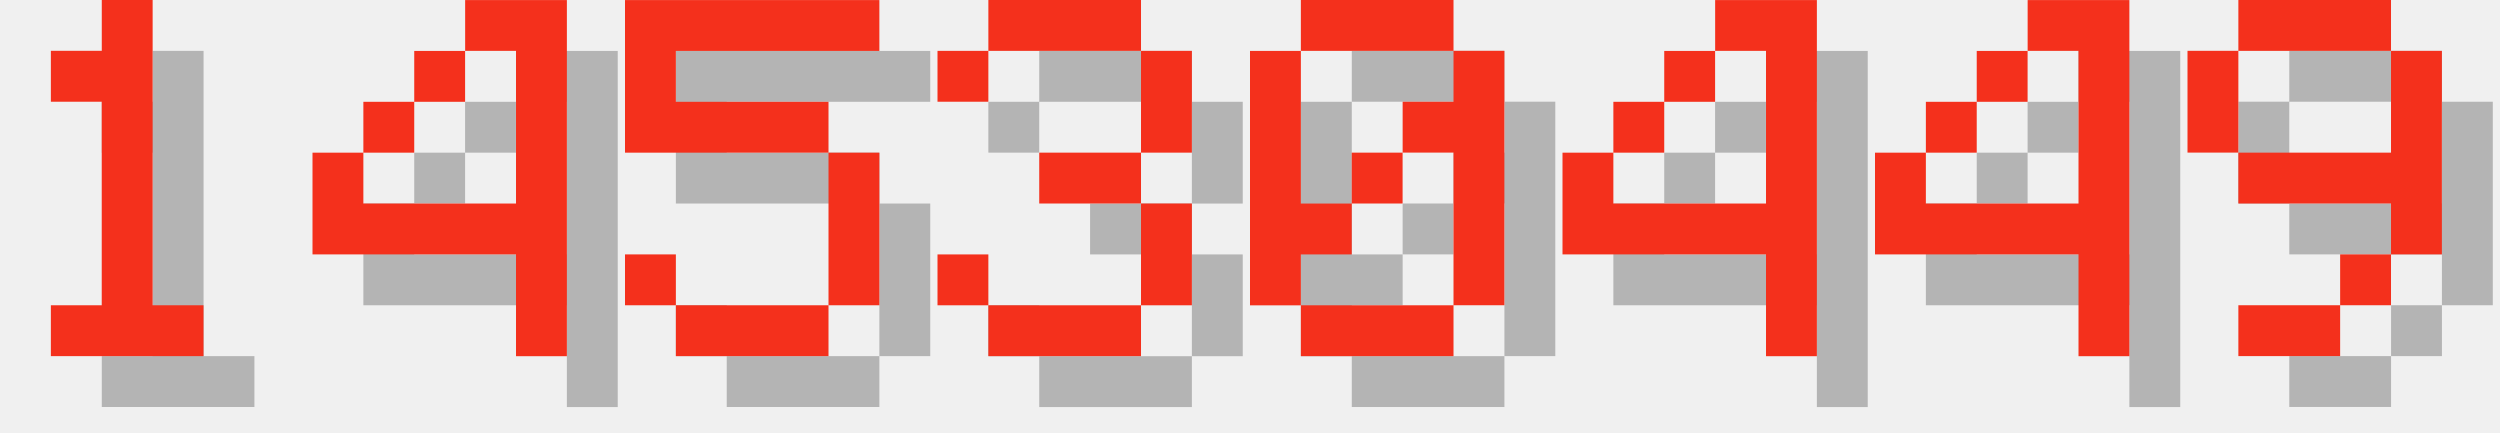
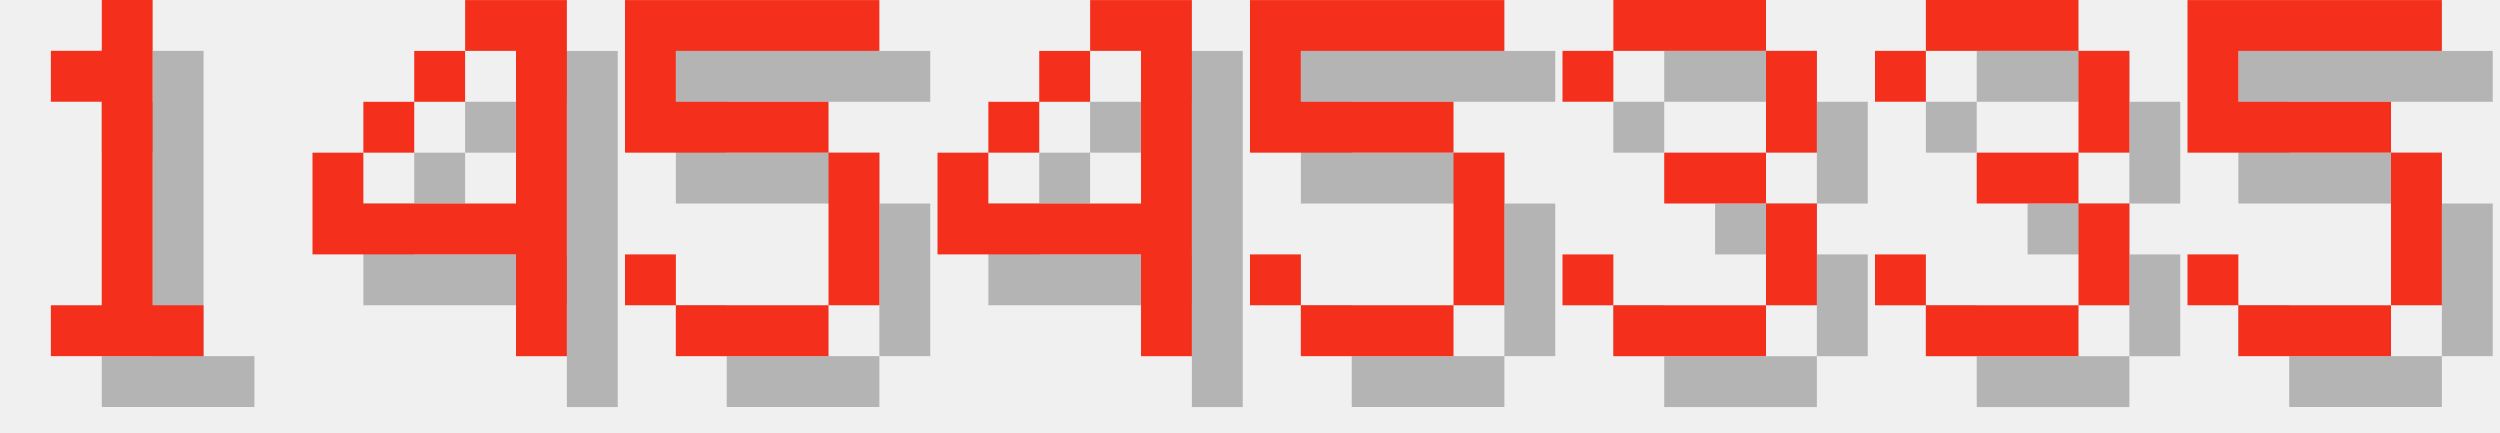
<svg xmlns="http://www.w3.org/2000/svg" version="1.1" width="208.0" height="36">
  <style>
        .text-foreground {
            fill: #F4301C;
        }
        .text-shadow {
            fill: #000000;
            fill-opacity: 0.25;
        }
    </style>
  <g class="digit" id="digit_1" transform="translate(0.0, 0), scale(4)">
    <path id="digit_1_shadow" class="text-shadow" d="m2.117 2.117v1.058h1.058v4.233h-1.058v1.058h3.175v-1.058h-1.058v-6.35h-1.058v1.058h-1.058z" fill-opacity=".5" style="paint-order:stroke fill markers" />
    <path id="digit_1_fg" class="text-foreground" d="m1.058 1.058v1.058h1.058v4.233h-1.058v1.058h3.175v-1.058h-1.058v-6.35h-1.058v1.058h-1.058z" fill="#fff" style="paint-order:stroke fill markers" />
  </g>
  <g class="digit" id="digit_4" transform="translate(26.0, 0), scale(4)">
    <path id="digit_4_shadow" class="text-shadow" d="m4.233 1.058v1.058h1.058v3.175h-3.175v-1.058h-1.058v2.117h4.233v2.117h1.058v-7.408h-2.117zm-2.117 3.175h1.058v-1.058h-1.058v1.058zm1.058-1.058h1.058v-1.058h-1.058v1.058z" fill-opacity=".5" style="paint-order:stroke fill markers" />
    <path id="digit_4_fg" class="text-foreground" d="m3.175 0v1.058h1.058v3.175h-3.175v-1.058h-1.058v2.117h4.233v2.117h1.058v-7.408h-2.117zm-2.117 3.175h1.058v-1.058h-1.058v1.058zm1.058-1.058h1.058v-1.058h-1.058v1.058z" fill="#fff" style="paint-order:stroke fill markers" />
  </g>
  <g class="digit" id="digit_5" transform="translate(52.0, 0), scale(4)">
    <path id="digit_5_shadow" class="text-shadow" d="m1.058 1.058v3.175h4.233v3.175h-3.175v-1.058h-1.058v1.058h1.058v1.058h3.175v-1.058h1.058v-3.175h-1.058v-1.058h-3.175v-1.058h4.233v-1.058h-5.292z" fill-opacity=".5" style="paint-order:stroke fill markers" />
    <path id="digit_5_fg" class="text-foreground" d="m0 0v3.175h4.233v3.175h-3.175v-1.058h-1.058v1.058h1.058v1.058h3.175v-1.058h1.058v-3.175h-1.058v-1.058h-3.175v-1.058h4.233v-1.058h-5.292z" fill="#fff" style="paint-order:stroke fill markers" />
  </g>
-   <g class="digit" id="digit_3" transform="translate(78.0, 0), scale(4)">
+   <g class="digit" id="digit_4" transform="translate(78.0, 0), scale(4)">
+     <path id="digit_4_shadow" class="text-shadow" d="m4.233 1.058v1.058h1.058v3.175h-3.175v-1.058h-1.058v2.117h4.233v2.117h1.058v-7.408h-2.117zm-2.117 3.175h1.058v-1.058h-1.058v1.058zm1.058-1.058h1.058v-1.058h-1.058v1.058z" fill-opacity=".5" style="paint-order:stroke fill markers" />
+     <path id="digit_4_fg" class="text-foreground" d="m3.175 0v1.058h1.058v3.175h-3.175v-1.058h-1.058v2.117h4.233v2.117h1.058v-7.408h-2.117zm-2.117 3.175h1.058v-1.058h-1.058v1.058zm1.058-1.058h1.058v-1.058h-1.058v1.058z" fill="#fff" style="paint-order:stroke fill markers" />
+   </g>
+   <g class="digit" id="digit_5" transform="translate(104.0, 0), scale(4)">
+     <path id="digit_5_shadow" class="text-shadow" d="m1.058 1.058v3.175h4.233v3.175h-3.175v-1.058h-1.058v1.058h1.058v1.058h3.175v-1.058h1.058v-3.175h-1.058v-1.058h-3.175v-1.058h4.233v-1.058h-5.292z" fill-opacity=".5" style="paint-order:stroke fill markers" />
+     <path id="digit_5_fg" class="text-foreground" d="m0 0v3.175h4.233v3.175h-3.175v-1.058h-1.058v1.058h1.058v1.058h3.175v-1.058h1.058v-3.175h-1.058v-1.058h-3.175v-1.058h4.233v-1.058h-5.292z" fill="#fff" style="paint-order:stroke fill markers" />
+   </g>
+   <g class="digit" id="digit_3" transform="translate(130.0, 0), scale(4)">
    <path id="digit_3_shadow" class="text-shadow" d="m1.058 2.117v1.058h1.058v-1.058h3.175v2.117h-2.117v1.058h2.117v2.117h-3.175v-1.058h-1.058v1.058h1.058v1.058h3.175v-1.058h1.058v-2.117h-1.058v-1.058h1.058v-2.117h-1.058v-1.058h-3.175v1.058h-1.058z" fill-opacity=".5" style="paint-order:stroke fill markers" />
    <path id="digit_3_fg" class="text-foreground" d="m0 1.058v1.058h1.058v-1.058h3.175v2.117h-2.117v1.058h2.117v2.117h-3.175v-1.058h-1.058v1.058h1.058v1.058h3.175v-1.058h1.058v-2.117h-1.058v-1.058h1.058v-2.117h-1.058v-1.058h-3.175v1.058h-1.058z" fill="#fff" style="paint-order:stroke fill markers" />
  </g>
-   <g class="digit" id="digit_0" transform="translate(104.0, 0), scale(4)">
-     <path id="digit_0_shadow" class="text-shadow" d="m2.117 1.058v1.058h3.175v-1.058h-3.175zm3.175 1.058v1.058h-1.058v1.058h1.058v3.175h1.058v-5.292h-1.058zm0 5.292h-3.175v1.058h3.175v-1.058zm-3.175 0v-1.058h1.058v-1.058h-1.058v-3.175h-1.058v5.292h1.058zm1.058-2.117h1.058v-1.058h-1.058v1.058z" fill-opacity=".5" style="paint-order:stroke fill markers" />
-     <path id="digit_0_fg" class="text-foreground" d="m1.058 0v1.058h3.175v-1.058h-3.175zm3.175 1.058v1.058h-1.058v1.058h1.058v3.175h1.058v-5.292h-1.058zm0 5.292h-3.175v1.058h3.175v-1.058zm-3.175 0v-1.058h1.058v-1.058h-1.058v-3.175h-1.058v5.292h1.058zm1.058-2.117h1.058v-1.058h-1.058v1.058z" fill="#fff" style="paint-order:stroke fill markers" />
+   <g class="digit" id="digit_3" transform="translate(156.0, 0), scale(4)">
+     <path id="digit_3_shadow" class="text-shadow" d="m1.058 2.117v1.058h1.058v-1.058h3.175v2.117h-2.117v1.058h2.117v2.117h-3.175v-1.058h-1.058v1.058h1.058v1.058h3.175v-1.058h1.058v-2.117h-1.058v-1.058h1.058v-2.117h-1.058v-1.058h-3.175v1.058h-1.058z" fill-opacity=".5" style="paint-order:stroke fill markers" />
+     <path id="digit_3_fg" class="text-foreground" d="m0 1.058v1.058h1.058v-1.058h3.175v2.117h-2.117v1.058h2.117v2.117h-3.175v-1.058h-1.058v1.058h1.058v1.058h3.175v-1.058h1.058v-2.117h-1.058v-1.058h1.058v-2.117h-1.058v-1.058h-3.175v1.058h-1.058z" fill="#fff" style="paint-order:stroke fill markers" />
  </g>
-   <g class="digit" id="digit_4" transform="translate(130.0, 0), scale(4)">
-     <path id="digit_4_shadow" class="text-shadow" d="m4.233 1.058v1.058h1.058v3.175h-3.175v-1.058h-1.058v2.117h4.233v2.117h1.058v-7.408h-2.117zm-2.117 3.175h1.058v-1.058h-1.058v1.058zm1.058-1.058h1.058v-1.058h-1.058v1.058z" fill-opacity=".5" style="paint-order:stroke fill markers" />
-     <path id="digit_4_fg" class="text-foreground" d="m3.175 0v1.058h1.058v3.175h-3.175v-1.058h-1.058v2.117h4.233v2.117h1.058v-7.408h-2.117zm-2.117 3.175h1.058v-1.058h-1.058v1.058zm1.058-1.058h1.058v-1.058h-1.058v1.058z" fill="#fff" style="paint-order:stroke fill markers" />
-   </g>
-   <g class="digit" id="digit_4" transform="translate(156.0, 0), scale(4)">
-     <path id="digit_4_shadow" class="text-shadow" d="m4.233 1.058v1.058h1.058v3.175h-3.175v-1.058h-1.058v2.117h4.233v2.117h1.058v-7.408h-2.117zm-2.117 3.175h1.058v-1.058h-1.058v1.058zm1.058-1.058h1.058v-1.058h-1.058v1.058z" fill-opacity=".5" style="paint-order:stroke fill markers" />
-     <path id="digit_4_fg" class="text-foreground" d="m3.175 0v1.058h1.058v3.175h-3.175v-1.058h-1.058v2.117h4.233v2.117h1.058v-7.408h-2.117zm-2.117 3.175h1.058v-1.058h-1.058v1.058zm1.058-1.058h1.058v-1.058h-1.058v1.058z" fill="#fff" style="paint-order:stroke fill markers" />
-   </g>
-   <g class="digit" id="digit_9" transform="translate(182.0, 0), scale(4)">
-     <path id="digit_9_shadow" class="text-shadow" d="m2.117 1.058v1.058h3.175v-1.058h-3.175zm3.175 1.058v2.117h-3.175v1.058h3.175v1.058h1.058v-4.233h-1.058zm0 4.233h-1.058v1.058h1.058v-1.058zm-1.058 1.058h-2.117v1.058h2.117v-1.058zm-2.117-3.175v-2.117h-1.058v2.117h1.058z" fill-opacity=".5" style="paint-order:stroke fill markers" />
-     <path id="digit_9_fg" class="text-foreground" d="m1.058 0v1.058h3.175v-1.058h-3.175zm3.175 1.058v2.117h-3.175v1.058h3.175v1.058h1.058v-4.233h-1.058zm0 4.233h-1.058v1.058h1.058v-1.058zm-1.058 1.058h-2.117v1.058h2.117v-1.058zm-2.117-3.175v-2.117h-1.058v2.117h1.058z" fill="#fff" style="paint-order:stroke fill markers" />
+   <g class="digit" id="digit_5" transform="translate(182.0, 0), scale(4)">
+     <path id="digit_5_shadow" class="text-shadow" d="m1.058 1.058v3.175h4.233v3.175h-3.175v-1.058h-1.058v1.058h1.058v1.058h3.175v-1.058h1.058v-3.175h-1.058v-1.058h-3.175v-1.058h4.233v-1.058h-5.292z" fill-opacity=".5" style="paint-order:stroke fill markers" />
+     <path id="digit_5_fg" class="text-foreground" d="m0 0v3.175h4.233v3.175h-3.175v-1.058h-1.058v1.058h1.058v1.058h3.175v-1.058h1.058v-3.175h-1.058v-1.058h-3.175v-1.058h4.233v-1.058h-5.292z" fill="#fff" style="paint-order:stroke fill markers" />
  </g>
</svg>
